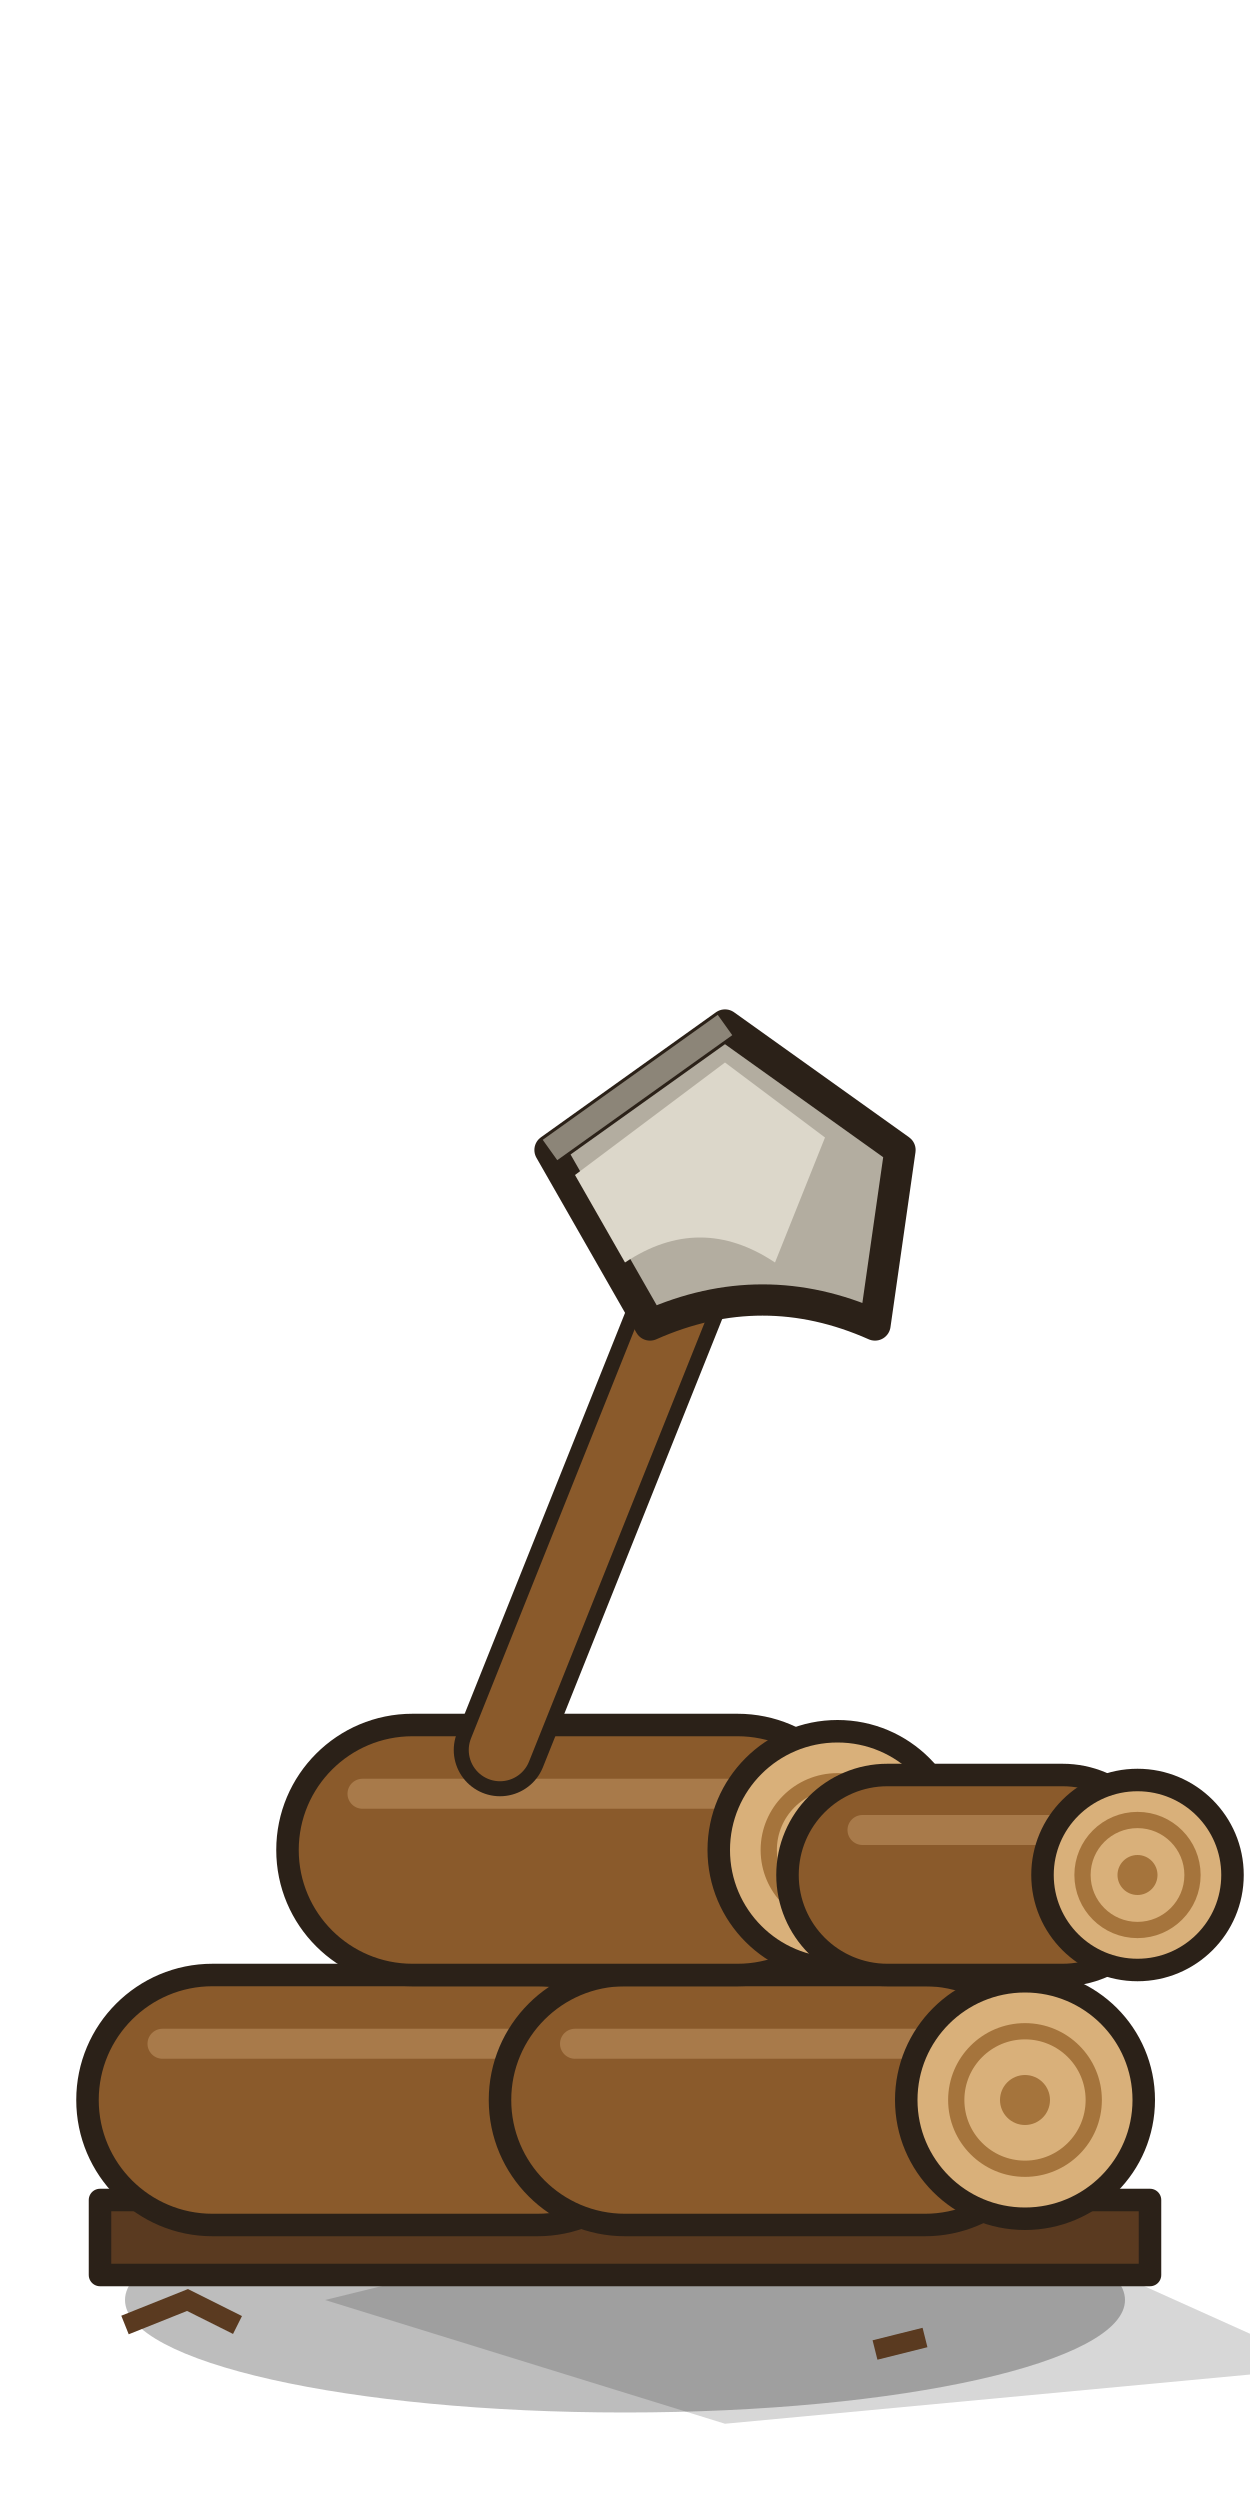
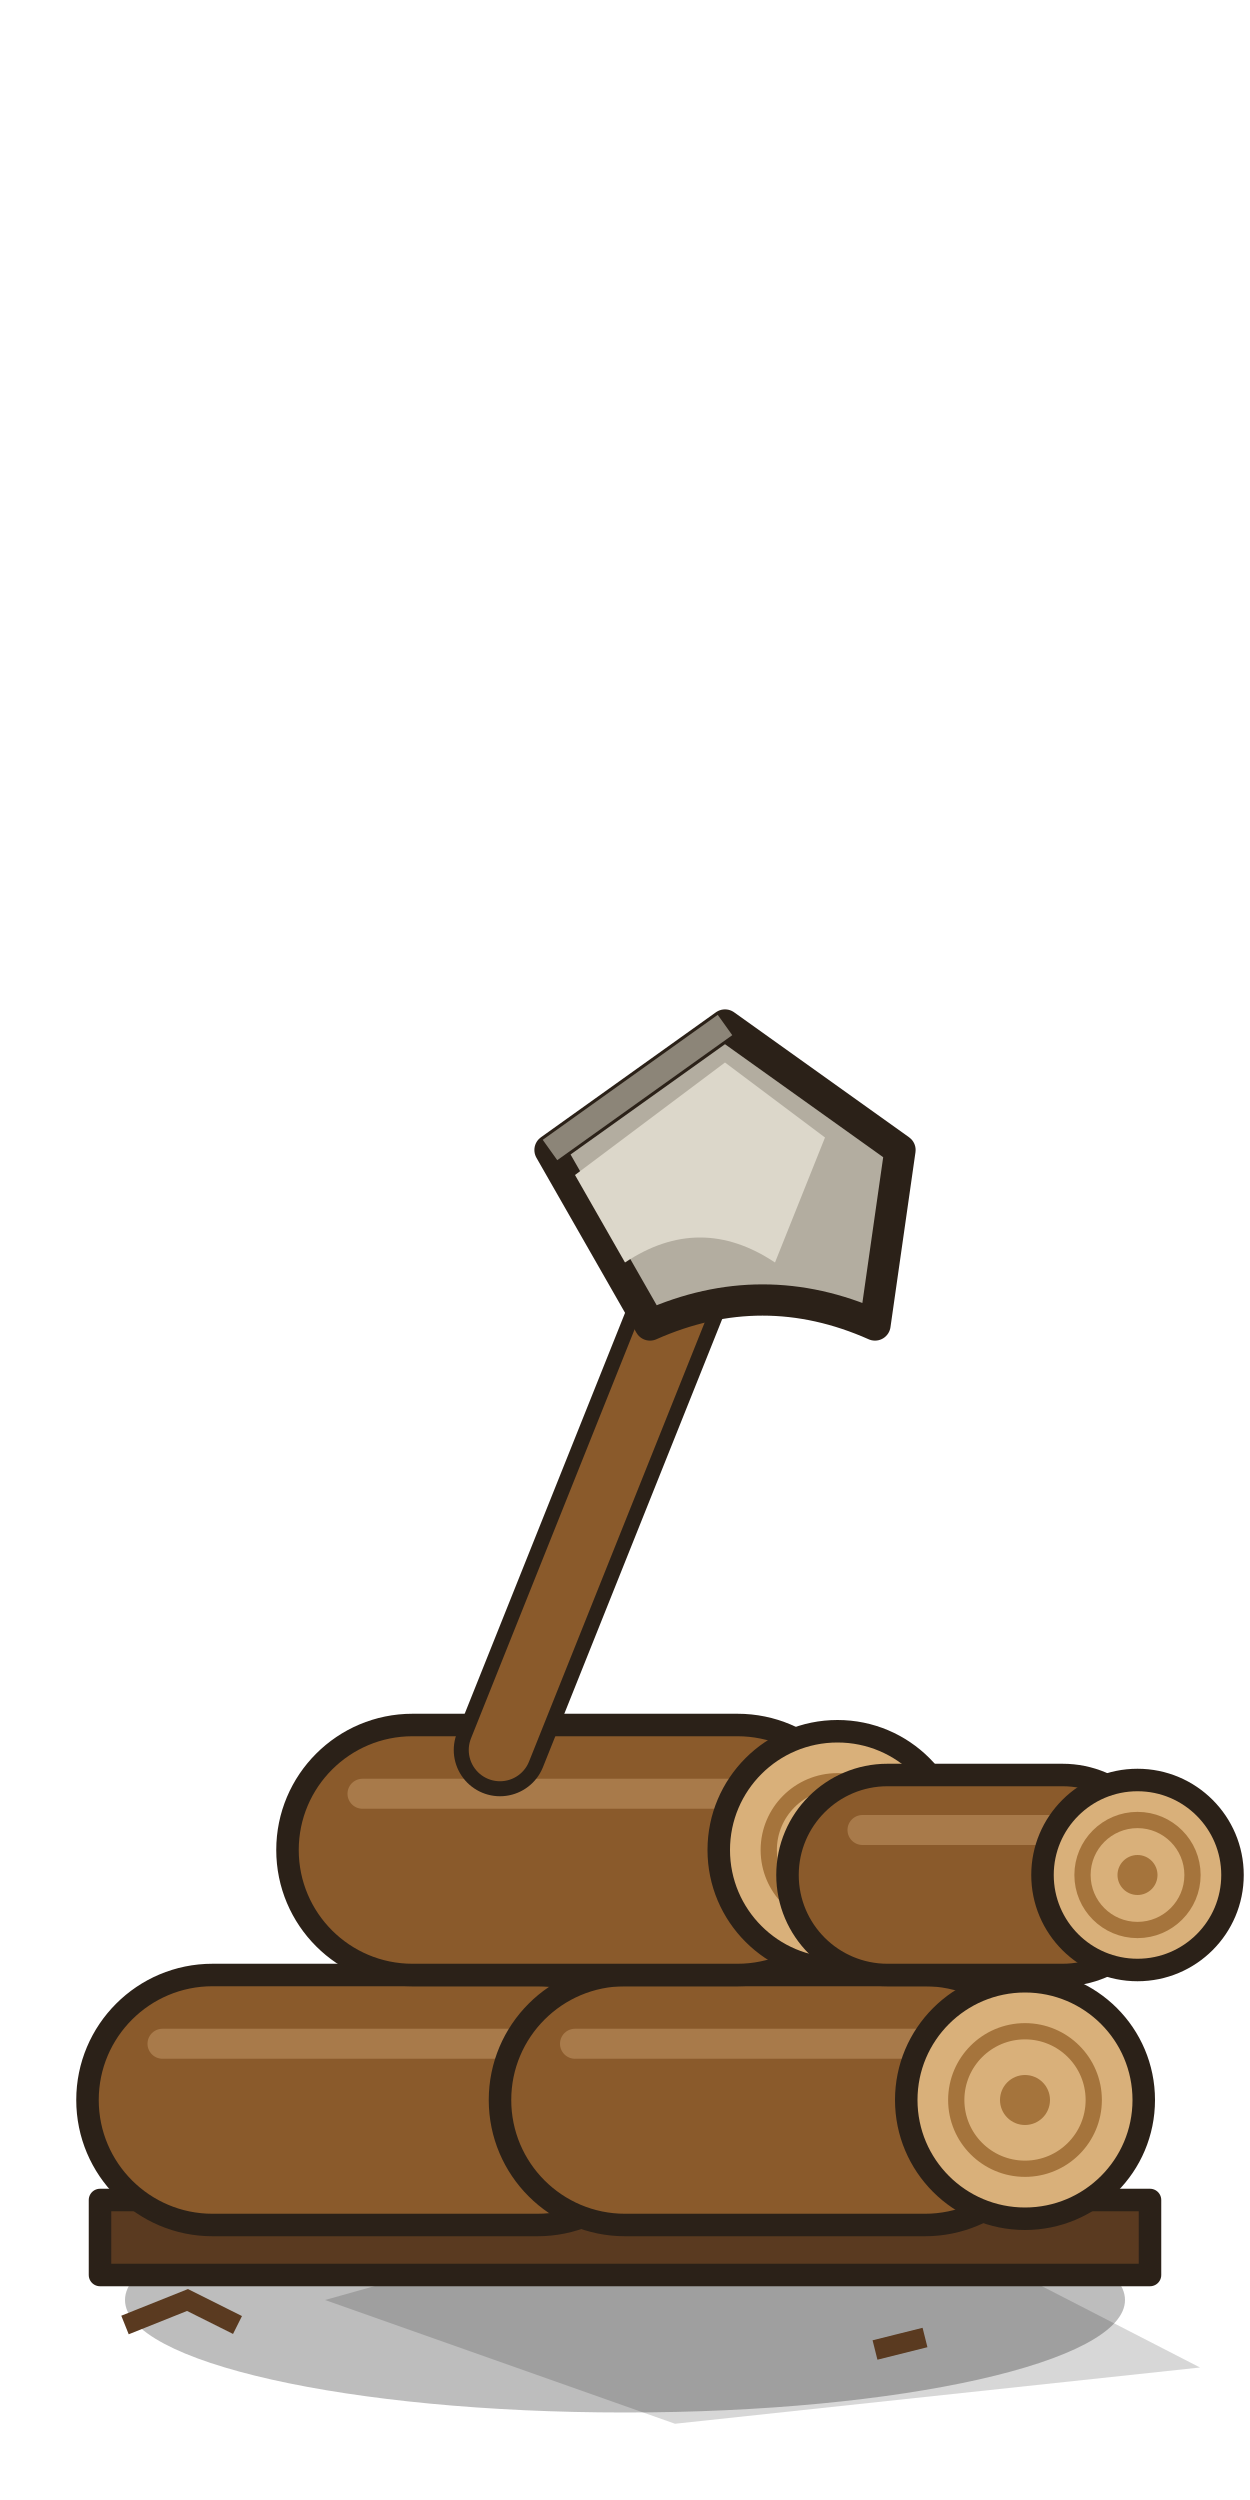
<svg xmlns="http://www.w3.org/2000/svg" width="100" height="200" viewBox="0 0 100 200">
-   <path d="M26.0,184 L70.0,173.2 L106.0,189.4 L58.0,193.9 Z" fill="#000" opacity=".16" />
+   <path d="M26,184 L64.5,173.2 L96,189.4 L54,193.9 Z" fill="#000" opacity=".16" />
  <ellipse cx="50" cy="184" rx="40" ry="9" fill="#000" opacity=".26" />
  <path d="M8,182 h84 v-6 h-84z" fill="#5a3a20" stroke="#2b2118" stroke-width="1.8" stroke-linejoin="round" stroke-linecap="round" />
  <rect x="7.0" y="158" width="46" height="20" rx="10" fill="#8a5a2b" stroke="#2b2118" stroke-width="1.8" stroke-linejoin="round" stroke-linecap="round" />
  <path d="M13.0,163.5 h32" stroke="#a87a4a" stroke-width="2.4" stroke-linecap="round" />
  <circle cx="51.0" cy="168" r="9.5" fill="#d9b07a" stroke="#2b2118" stroke-width="1.8" stroke-linejoin="round" stroke-linecap="round" />
  <circle cx="51.0" cy="168" r="5.5" fill="none" stroke="#a5743c" stroke-width="1.3" />
  <circle cx="51.0" cy="168" r="2.0" fill="#a5743c" />
  <rect x="40.0" y="158" width="44" height="20" rx="10" fill="#8a5a2b" stroke="#2b2118" stroke-width="1.8" stroke-linejoin="round" stroke-linecap="round" />
  <path d="M46.0,163.5 h30" stroke="#a87a4a" stroke-width="2.4" stroke-linecap="round" />
  <circle cx="82.0" cy="168" r="9.5" fill="#d9b07a" stroke="#2b2118" stroke-width="1.8" stroke-linejoin="round" stroke-linecap="round" />
  <circle cx="82.0" cy="168" r="5.5" fill="none" stroke="#a5743c" stroke-width="1.3" />
  <circle cx="82.0" cy="168" r="2.0" fill="#a5743c" />
  <rect x="23.0" y="138" width="46" height="20" rx="10" fill="#8a5a2b" stroke="#2b2118" stroke-width="1.8" stroke-linejoin="round" stroke-linecap="round" />
  <path d="M29.0,143.5 h32" stroke="#a87a4a" stroke-width="2.4" stroke-linecap="round" />
  <circle cx="67.0" cy="148" r="9.5" fill="#d9b07a" stroke="#2b2118" stroke-width="1.8" stroke-linejoin="round" stroke-linecap="round" />
  <circle cx="67.0" cy="148" r="5.5" fill="none" stroke="#a5743c" stroke-width="1.3" />
  <circle cx="67.0" cy="148" r="2.0" fill="#a5743c" />
  <rect x="63.0" y="142" width="30" height="16" rx="8" fill="#8a5a2b" stroke="#2b2118" stroke-width="1.8" stroke-linejoin="round" stroke-linecap="round" />
  <path d="M69.0,146.4 h16" stroke="#a87a4a" stroke-width="2.4" stroke-linecap="round" />
  <circle cx="91.0" cy="150" r="7.6" fill="#d9b07a" stroke="#2b2118" stroke-width="1.8" stroke-linejoin="round" stroke-linecap="round" />
  <circle cx="91.0" cy="150" r="4.4" fill="none" stroke="#a5743c" stroke-width="1.3" />
  <circle cx="91.0" cy="150" r="1.6" fill="#a5743c" />
  <path d="M40,140 l16,-40" stroke="#2b2118" stroke-width="7.4" stroke-linecap="round" />
  <path d="M40,140 l16,-40" stroke="#8a5a2b" stroke-width="5" stroke-linecap="round" />
  <path d="M52,106 l-8,-14 l14,-10 l14,10 l-2,14 q-9,-4 -18,0z" fill="#b3ada0" stroke="#2b2118" stroke-width="2.5" stroke-linejoin="round" stroke-linecap="round" />
  <path d="M46,94 l12,-9 l8,6 l-4,10 q-6,-4 -12,0z" fill="#dcd7ca" />
  <path d="M44,92 l14,-10" stroke="#8c8578" stroke-width="2" />
  <path d="M10,186 l5,-2 l4,2 M70,188 l4,-1" stroke="#5a3a20" stroke-width="1.6" fill="none" />
</svg>
